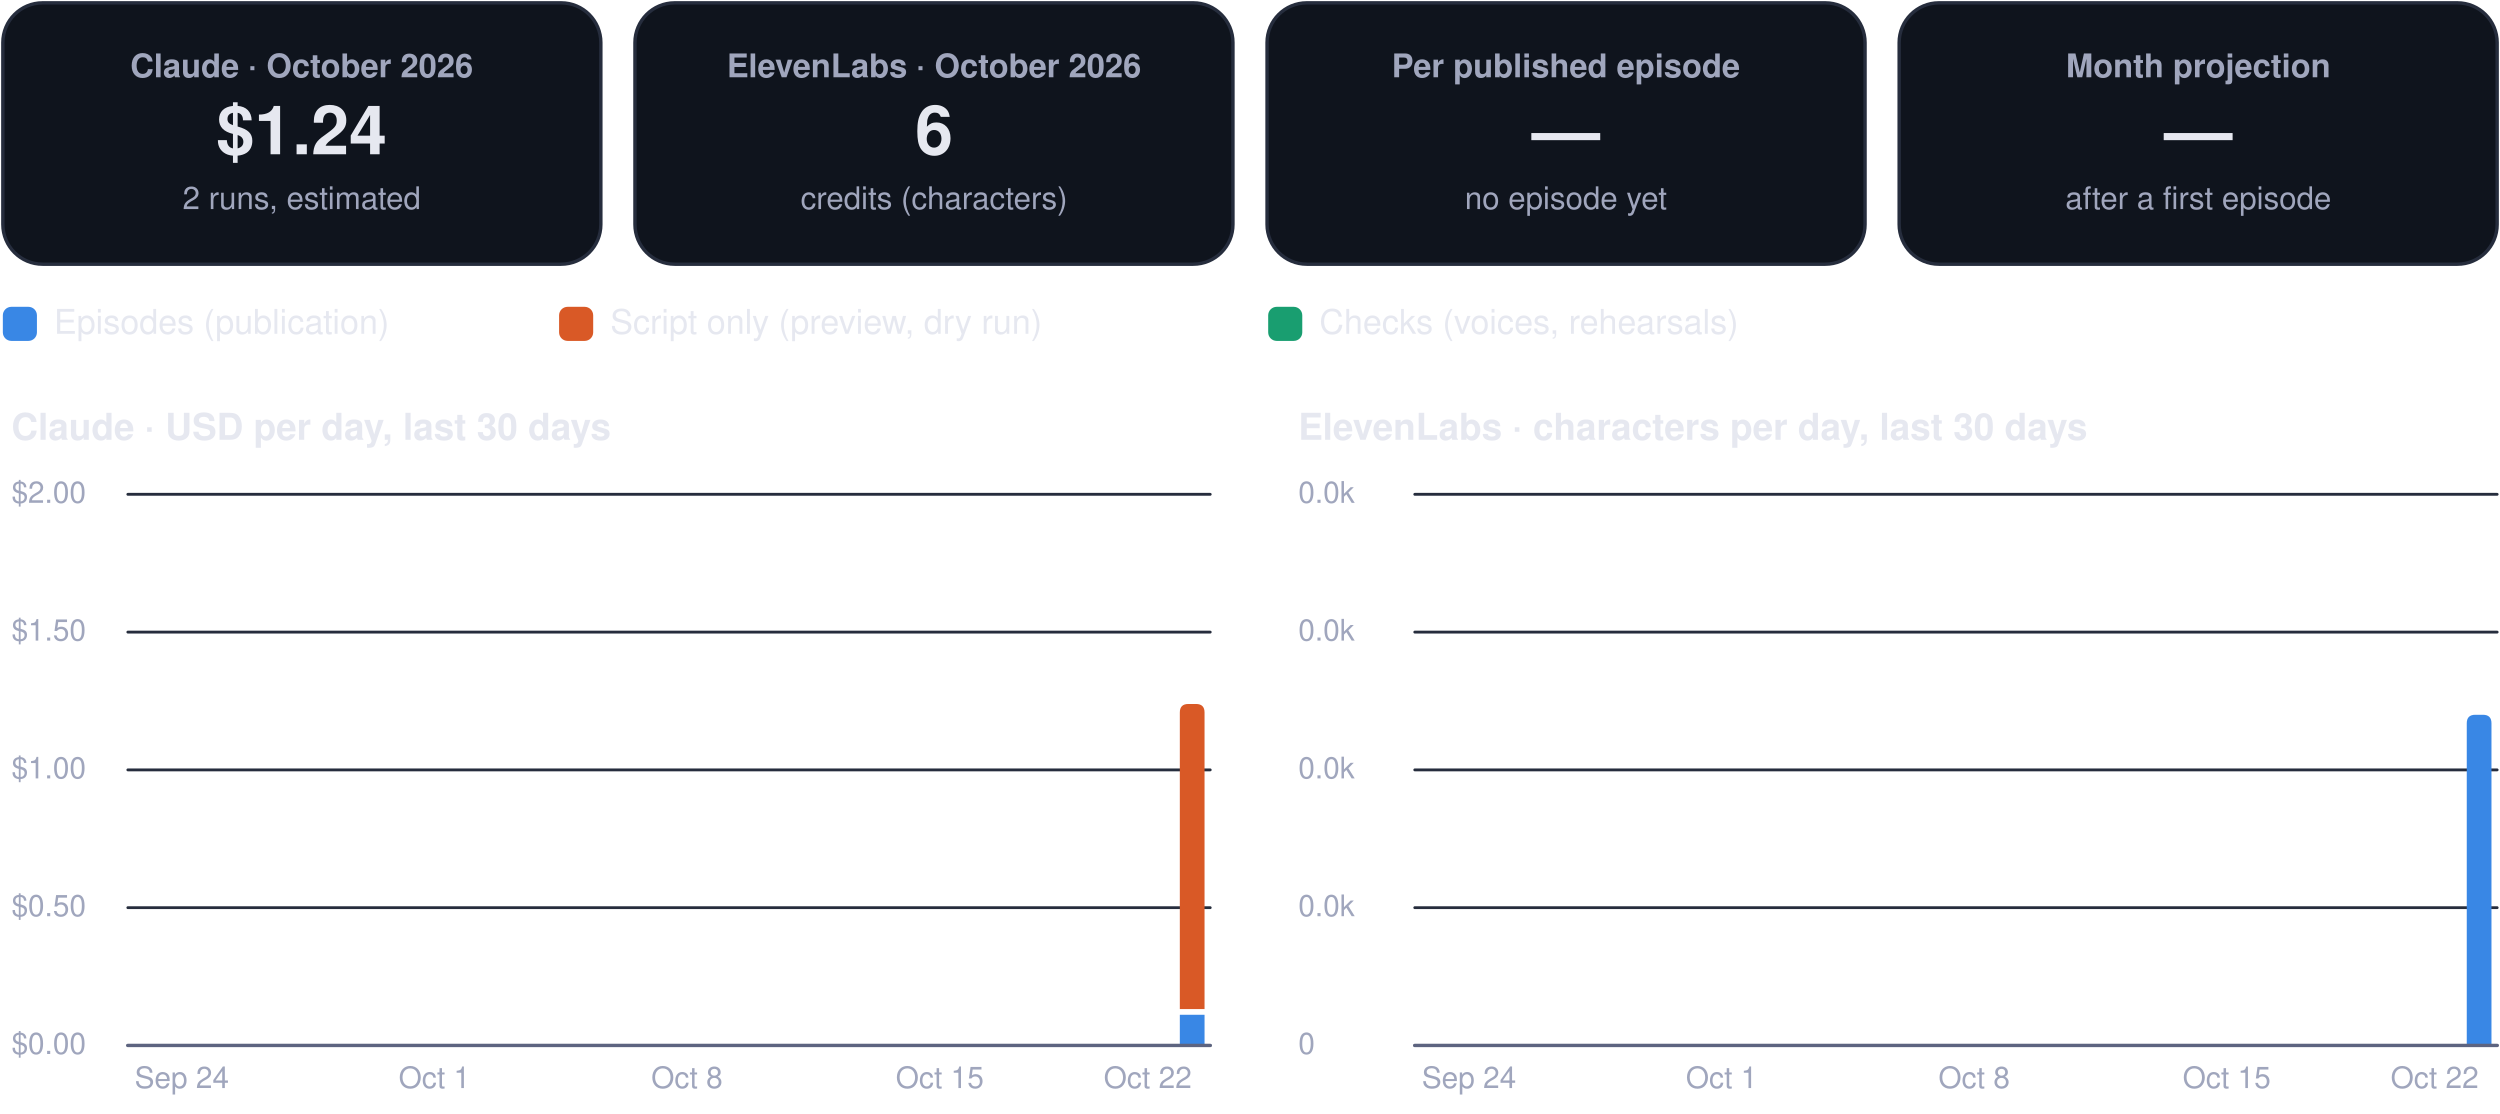
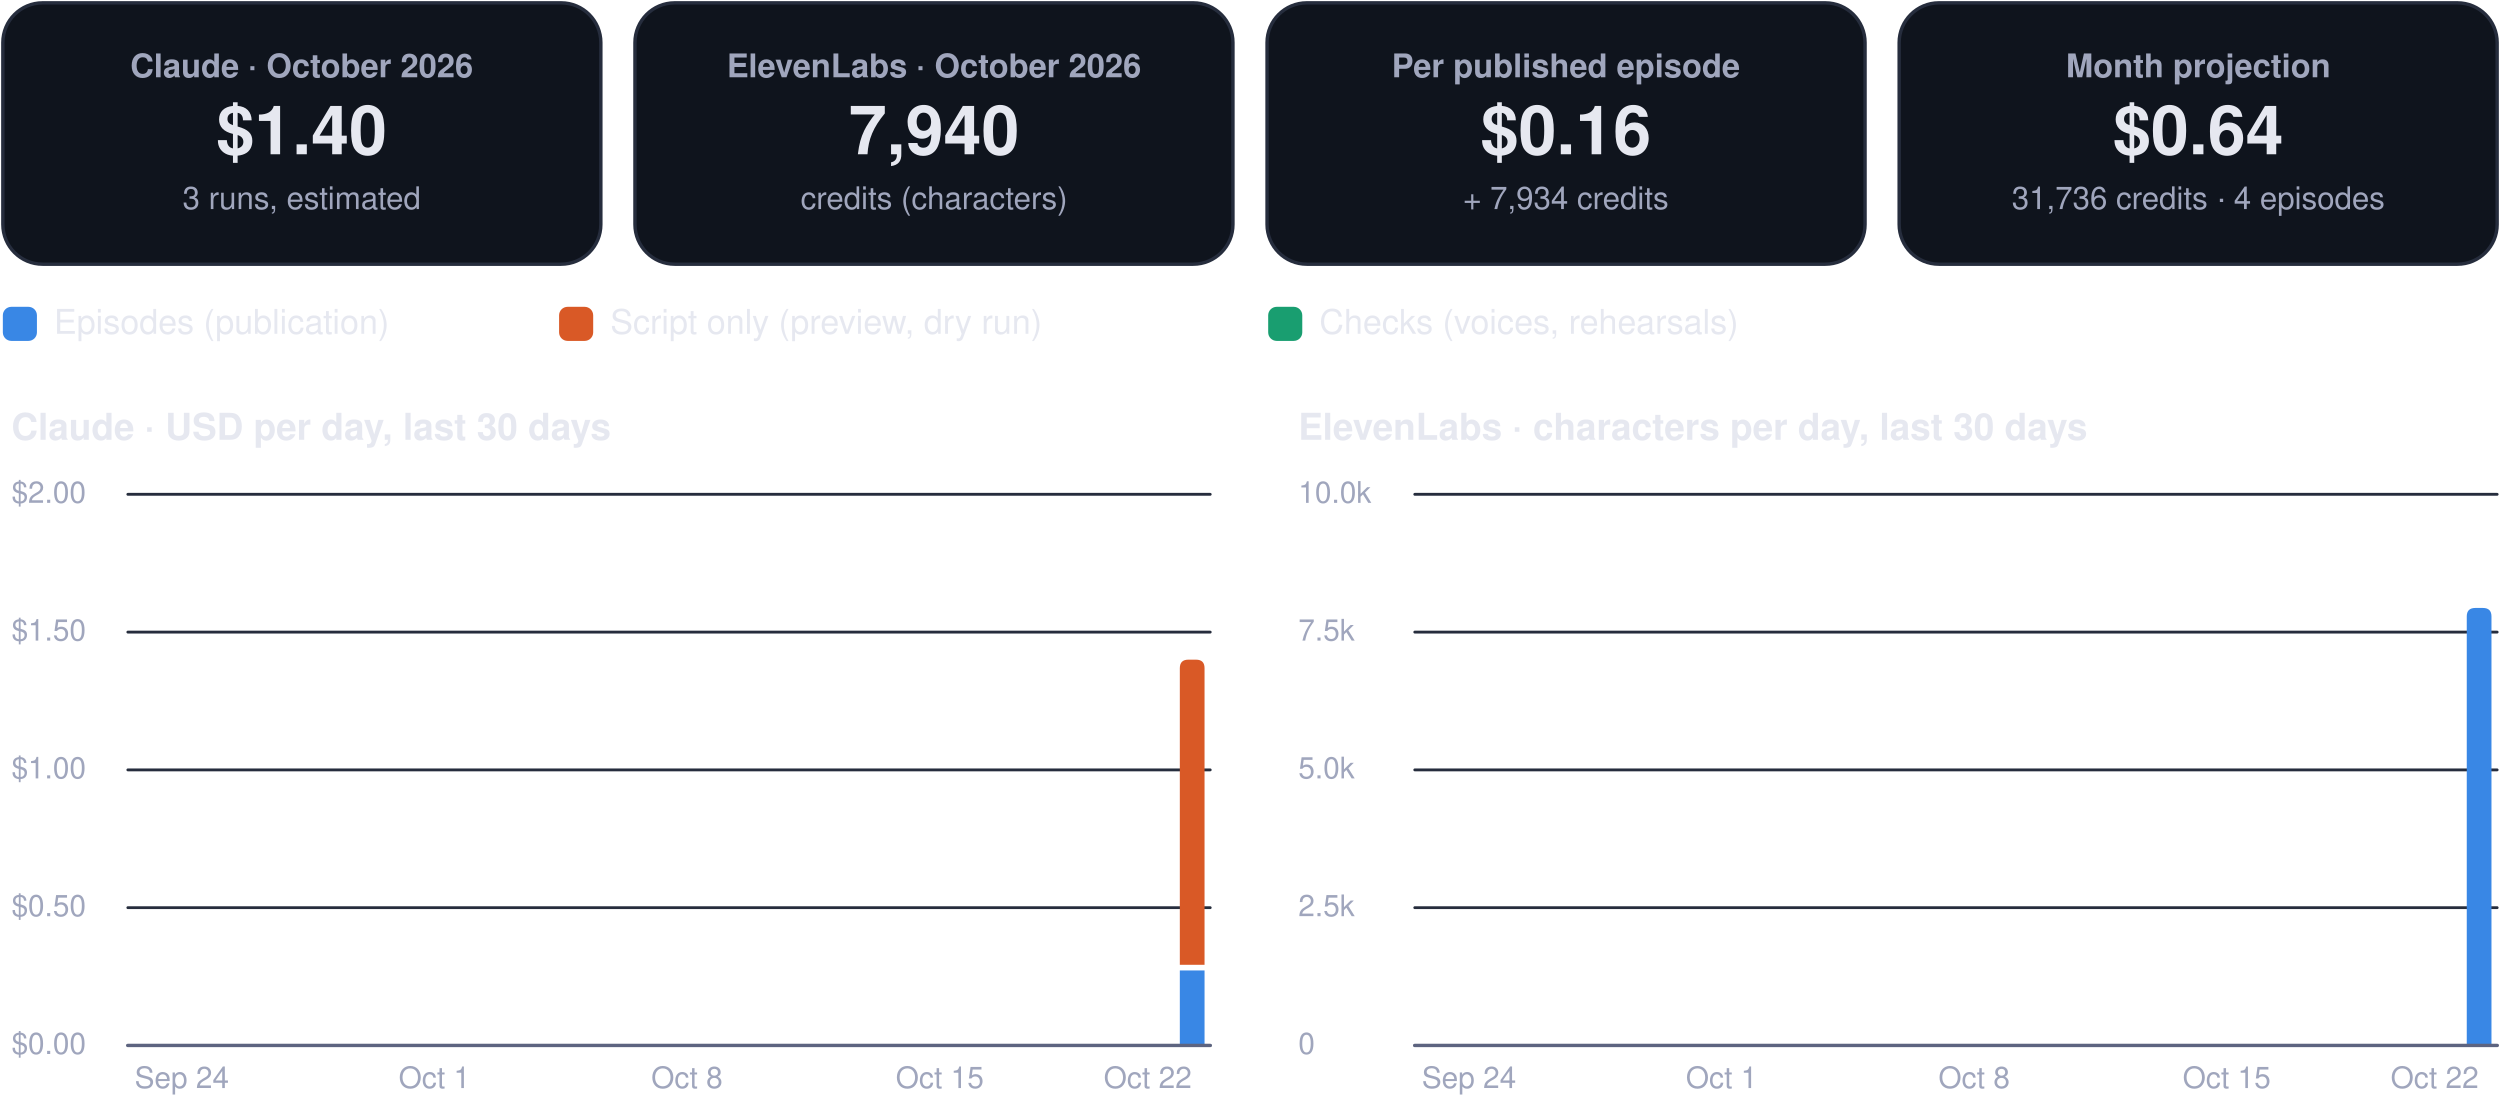
<svg xmlns="http://www.w3.org/2000/svg" viewBox="0 0 880 392" width="880" height="392" role="img" aria-label="FinOps dashboard, October 2026">
  <rect x="1.0" y="1.0" width="210.5" height="92.0" rx="14" fill="#0f141d" stroke="#262d3d" stroke-width="1.2" />
  <g class="box">
    <rect x="5.0" y="10.0" width="202.5" height="74.0" rx="12" fill="none" stroke="none" stroke-width="1.2" class="frame" />
    <text x="106.2" y="27.2" font-family="-apple-system, BlinkMacSystemFont, 'Segoe UI', Helvetica, Arial, sans-serif" font-size="11.5" font-weight="600" fill="#a0a6bd" text-anchor="middle">Claude · October 2026</text>
-     <text x="106.2" y="54.3" font-family="-apple-system, BlinkMacSystemFont, 'Segoe UI', Helvetica, Arial, sans-serif" font-size="24" font-weight="750" fill="#e6e8f0" text-anchor="middle">$1.24</text>
-     <text x="106.2" y="73.6" font-family="-apple-system, BlinkMacSystemFont, 'Segoe UI', Helvetica, Arial, sans-serif" font-size="11" font-weight="400" fill="#a0a6bd" text-anchor="middle">2 runs, estimated</text>
+     <text x="106.2" y="54.3" font-family="-apple-system, BlinkMacSystemFont, 'Segoe UI', Helvetica, Arial, sans-serif" font-size="24" font-weight="750" fill="#e6e8f0" text-anchor="middle">$1.40</text>
+     <text x="106.2" y="73.6" font-family="-apple-system, BlinkMacSystemFont, 'Segoe UI', Helvetica, Arial, sans-serif" font-size="11" font-weight="400" fill="#a0a6bd" text-anchor="middle">3 runs, estimated</text>
  </g>
  <rect x="223.5" y="1.0" width="210.5" height="92.0" rx="14" fill="#0f141d" stroke="#262d3d" stroke-width="1.2" />
  <g class="box">
    <rect x="227.5" y="10.0" width="202.5" height="74.0" rx="12" fill="none" stroke="none" stroke-width="1.2" class="frame" />
    <text x="328.8" y="27.2" font-family="-apple-system, BlinkMacSystemFont, 'Segoe UI', Helvetica, Arial, sans-serif" font-size="11.5" font-weight="600" fill="#a0a6bd" text-anchor="middle">ElevenLabs · October 2026</text>
-     <text x="328.8" y="54.3" font-family="-apple-system, BlinkMacSystemFont, 'Segoe UI', Helvetica, Arial, sans-serif" font-size="24" font-weight="750" fill="#e6e8f0" text-anchor="middle">6</text>
+     <text x="328.8" y="54.3" font-family="-apple-system, BlinkMacSystemFont, 'Segoe UI', Helvetica, Arial, sans-serif" font-size="24" font-weight="750" fill="#e6e8f0" text-anchor="middle">7,940</text>
    <text x="328.8" y="73.6" font-family="-apple-system, BlinkMacSystemFont, 'Segoe UI', Helvetica, Arial, sans-serif" font-size="11" font-weight="400" fill="#a0a6bd" text-anchor="middle">credits (characters)</text>
  </g>
  <rect x="446.0" y="1.0" width="210.5" height="92.0" rx="14" fill="#0f141d" stroke="#262d3d" stroke-width="1.2" />
  <g class="box">
    <rect x="450.0" y="10.0" width="202.5" height="74.0" rx="12" fill="none" stroke="none" stroke-width="1.2" class="frame" />
    <text x="551.2" y="27.2" font-family="-apple-system, BlinkMacSystemFont, 'Segoe UI', Helvetica, Arial, sans-serif" font-size="11.5" font-weight="600" fill="#a0a6bd" text-anchor="middle">Per published episode</text>
-     <text x="551.2" y="54.3" font-family="-apple-system, BlinkMacSystemFont, 'Segoe UI', Helvetica, Arial, sans-serif" font-size="24" font-weight="750" fill="#e6e8f0" text-anchor="middle">—</text>
-     <text x="551.2" y="73.6" font-family="-apple-system, BlinkMacSystemFont, 'Segoe UI', Helvetica, Arial, sans-serif" font-size="11" font-weight="400" fill="#a0a6bd" text-anchor="middle">no episode yet</text>
+     <text x="551.2" y="54.3" font-family="-apple-system, BlinkMacSystemFont, 'Segoe UI', Helvetica, Arial, sans-serif" font-size="24" font-weight="750" fill="#e6e8f0" text-anchor="middle">$0.16</text>
+     <text x="551.2" y="73.6" font-family="-apple-system, BlinkMacSystemFont, 'Segoe UI', Helvetica, Arial, sans-serif" font-size="11" font-weight="400" fill="#a0a6bd" text-anchor="middle">+ 7,934 credits</text>
  </g>
  <rect x="668.5" y="1.0" width="210.5" height="92.0" rx="14" fill="#0f141d" stroke="#262d3d" stroke-width="1.2" />
  <g class="box">
    <rect x="672.5" y="10.0" width="202.5" height="74.0" rx="12" fill="none" stroke="none" stroke-width="1.2" class="frame" />
    <text x="773.8" y="27.2" font-family="-apple-system, BlinkMacSystemFont, 'Segoe UI', Helvetica, Arial, sans-serif" font-size="11.5" font-weight="600" fill="#a0a6bd" text-anchor="middle">Month projection</text>
-     <text x="773.8" y="54.3" font-family="-apple-system, BlinkMacSystemFont, 'Segoe UI', Helvetica, Arial, sans-serif" font-size="24" font-weight="750" fill="#e6e8f0" text-anchor="middle">—</text>
-     <text x="773.8" y="73.6" font-family="-apple-system, BlinkMacSystemFont, 'Segoe UI', Helvetica, Arial, sans-serif" font-size="11" font-weight="400" fill="#a0a6bd" text-anchor="middle">after a first episode</text>
+     <text x="773.8" y="54.3" font-family="-apple-system, BlinkMacSystemFont, 'Segoe UI', Helvetica, Arial, sans-serif" font-size="24" font-weight="750" fill="#e6e8f0" text-anchor="middle">$0.64</text>
+     <text x="773.8" y="73.6" font-family="-apple-system, BlinkMacSystemFont, 'Segoe UI', Helvetica, Arial, sans-serif" font-size="11" font-weight="400" fill="#a0a6bd" text-anchor="middle">31,736 credits · 4 episodes</text>
  </g>
  <rect x="1.0" y="108.0" width="12.0" height="12.0" rx="3" fill="#3987e5" stroke="none" stroke-width="1.2" />
  <g class="box">
    <rect x="17.0" y="105.0" width="161.8" height="18.0" rx="12" fill="none" stroke="none" stroke-width="1.2" class="frame" />
    <text x="19.0" y="117.5" font-family="-apple-system, BlinkMacSystemFont, 'Segoe UI', Helvetica, Arial, sans-serif" font-size="12" font-weight="500" fill="#e6e8f0" text-anchor="start">Episodes (publication)</text>
  </g>
  <rect x="196.8" y="108.0" width="12.0" height="12.0" rx="3" fill="#d95926" stroke="none" stroke-width="1.2" />
  <g class="box">
    <rect x="212.8" y="105.0" width="215.6" height="18.0" rx="12" fill="none" stroke="none" stroke-width="1.2" class="frame" />
    <text x="214.8" y="117.5" font-family="-apple-system, BlinkMacSystemFont, 'Segoe UI', Helvetica, Arial, sans-serif" font-size="12" font-weight="500" fill="#e6e8f0" text-anchor="start">Script only (preview, dry run)</text>
  </g>
  <rect x="446.4" y="108.0" width="12.0" height="12.0" rx="3" fill="#199e70" stroke="none" stroke-width="1.2" />
  <g class="box">
    <rect x="462.4" y="105.0" width="195.4" height="18.0" rx="12" fill="none" stroke="none" stroke-width="1.2" class="frame" />
    <text x="464.4" y="117.5" font-family="-apple-system, BlinkMacSystemFont, 'Segoe UI', Helvetica, Arial, sans-serif" font-size="12" font-weight="500" fill="#e6e8f0" text-anchor="start">Checks (voices, rehearsals)</text>
  </g>
  <g class="box">
    <rect x="1.0" y="140.0" width="425.0" height="22.0" rx="12" fill="none" stroke="none" stroke-width="1.2" class="frame" />
    <text x="4.0" y="154.8" font-family="-apple-system, BlinkMacSystemFont, 'Segoe UI', Helvetica, Arial, sans-serif" font-size="13" font-weight="700" fill="#e6e8f0" text-anchor="start">Claude · USD per day, last 30 days</text>
  </g>
  <path d="M45,368.0 L426.0,368.0" fill="none" stroke="#262d3d" stroke-width="1" stroke-linecap="round" stroke-linejoin="round" />
  <g class="box">
    <rect x="1.0" y="360.0" width="42.0" height="16.0" rx="12" fill="none" stroke="none" stroke-width="1.2" class="frame" />
    <text x="4.0" y="371.0" font-family="-apple-system, BlinkMacSystemFont, 'Segoe UI', Helvetica, Arial, sans-serif" font-size="10.5" font-weight="500" fill="#a0a6bd" text-anchor="start">$0.00</text>
  </g>
  <path d="M45,319.5 L426.0,319.5" fill="none" stroke="#262d3d" stroke-width="1" stroke-linecap="round" stroke-linejoin="round" />
  <g class="box">
    <rect x="1.0" y="311.5" width="42.0" height="16.0" rx="12" fill="none" stroke="none" stroke-width="1.2" class="frame" />
    <text x="4.0" y="322.5" font-family="-apple-system, BlinkMacSystemFont, 'Segoe UI', Helvetica, Arial, sans-serif" font-size="10.5" font-weight="500" fill="#a0a6bd" text-anchor="start">$0.50</text>
  </g>
  <path d="M45,271.0 L426.0,271.0" fill="none" stroke="#262d3d" stroke-width="1" stroke-linecap="round" stroke-linejoin="round" />
  <g class="box">
    <rect x="1.0" y="263.0" width="42.0" height="16.0" rx="12" fill="none" stroke="none" stroke-width="1.2" class="frame" />
    <text x="4.0" y="274.0" font-family="-apple-system, BlinkMacSystemFont, 'Segoe UI', Helvetica, Arial, sans-serif" font-size="10.5" font-weight="500" fill="#a0a6bd" text-anchor="start">$1.00</text>
  </g>
  <path d="M45,222.5 L426.0,222.5" fill="none" stroke="#262d3d" stroke-width="1" stroke-linecap="round" stroke-linejoin="round" />
  <g class="box">
    <rect x="1.0" y="214.5" width="42.0" height="16.0" rx="12" fill="none" stroke="none" stroke-width="1.2" class="frame" />
    <text x="4.0" y="225.5" font-family="-apple-system, BlinkMacSystemFont, 'Segoe UI', Helvetica, Arial, sans-serif" font-size="10.5" font-weight="500" fill="#a0a6bd" text-anchor="start">$1.50</text>
  </g>
  <path d="M45,174.0 L426.0,174.0" fill="none" stroke="#262d3d" stroke-width="1" stroke-linecap="round" stroke-linejoin="round" />
  <g class="box">
    <rect x="1.0" y="166.0" width="42.0" height="16.0" rx="12" fill="none" stroke="none" stroke-width="1.2" class="frame" />
    <text x="4.0" y="177.0" font-family="-apple-system, BlinkMacSystemFont, 'Segoe UI', Helvetica, Arial, sans-serif" font-size="10.5" font-weight="500" fill="#a0a6bd" text-anchor="start">$2.00</text>
  </g>
  <g class="box">
    <rect x="42.0" y="372.0" width="44.0" height="16.0" rx="12" fill="none" stroke="none" stroke-width="1.2" class="frame" />
    <text x="64.0" y="383.0" font-family="-apple-system, BlinkMacSystemFont, 'Segoe UI', Helvetica, Arial, sans-serif" font-size="10.5" font-weight="500" fill="#a0a6bd" text-anchor="middle">Sep 24</text>
  </g>
  <g class="box">
    <rect x="130.9" y="372.0" width="44.0" height="16.0" rx="12" fill="none" stroke="none" stroke-width="1.2" class="frame" />
    <text x="152.9" y="383.0" font-family="-apple-system, BlinkMacSystemFont, 'Segoe UI', Helvetica, Arial, sans-serif" font-size="10.5" font-weight="500" fill="#a0a6bd" text-anchor="middle">Oct 1</text>
  </g>
  <g class="box">
    <rect x="219.8" y="372.0" width="44.0" height="16.0" rx="12" fill="none" stroke="none" stroke-width="1.2" class="frame" />
    <text x="241.8" y="383.0" font-family="-apple-system, BlinkMacSystemFont, 'Segoe UI', Helvetica, Arial, sans-serif" font-size="10.5" font-weight="500" fill="#a0a6bd" text-anchor="middle">Oct 8</text>
  </g>
  <g class="box">
    <rect x="308.8" y="372.0" width="44.0" height="16.0" rx="12" fill="none" stroke="none" stroke-width="1.2" class="frame" />
    <text x="330.8" y="383.0" font-family="-apple-system, BlinkMacSystemFont, 'Segoe UI', Helvetica, Arial, sans-serif" font-size="10.5" font-weight="500" fill="#a0a6bd" text-anchor="middle">Oct 15</text>
  </g>
-   <path d="M415.3,357.2 h8.7 v10.8 h-8.7 Z" fill="#3987e5" />
-   <path d="M415.3,355.2 L415.3,250.8 Q415.3,247.8 418.3,247.8 L421.0,247.8 Q424.0,247.8 424.0,250.8 L424.0,355.2 Z" fill="#d95926" />
+   <path d="M415.3,341.6 h8.7 v26.4 h-8.7 Z" fill="#3987e5" />
+   <path d="M415.3,339.6 L415.3,235.2 Q415.3,232.2 418.3,232.2 L421.0,232.2 Q424.0,232.2 424.0,235.2 L424.0,339.6 Z" fill="#d95926" />
  <g class="box">
    <rect x="382.0" y="372.0" width="44.0" height="16.0" rx="12" fill="none" stroke="none" stroke-width="1.2" class="frame" />
    <text x="404.0" y="383.0" font-family="-apple-system, BlinkMacSystemFont, 'Segoe UI', Helvetica, Arial, sans-serif" font-size="10.5" font-weight="500" fill="#a0a6bd" text-anchor="middle">Oct 22</text>
  </g>
  <path d="M45,368 L426.0,368" fill="none" stroke="#5d6480" stroke-width="1.2" stroke-linecap="round" stroke-linejoin="round" />
  <g class="box">
    <rect x="454.0" y="140.0" width="425.0" height="22.0" rx="12" fill="none" stroke="none" stroke-width="1.2" class="frame" />
    <text x="457.0" y="154.8" font-family="-apple-system, BlinkMacSystemFont, 'Segoe UI', Helvetica, Arial, sans-serif" font-size="13" font-weight="700" fill="#e6e8f0" text-anchor="start">ElevenLabs · characters per day, last 30 days</text>
  </g>
  <path d="M498.0,368.0 L879.0,368.0" fill="none" stroke="#262d3d" stroke-width="1" stroke-linecap="round" stroke-linejoin="round" />
  <g class="box">
    <rect x="454.0" y="360.0" width="42.0" height="16.0" rx="12" fill="none" stroke="none" stroke-width="1.2" class="frame" />
    <text x="457.0" y="371.0" font-family="-apple-system, BlinkMacSystemFont, 'Segoe UI', Helvetica, Arial, sans-serif" font-size="10.5" font-weight="500" fill="#a0a6bd" text-anchor="start">0</text>
  </g>
  <path d="M498.0,319.5 L879.0,319.5" fill="none" stroke="#262d3d" stroke-width="1" stroke-linecap="round" stroke-linejoin="round" />
  <g class="box">
    <rect x="454.0" y="311.5" width="42.0" height="16.0" rx="12" fill="none" stroke="none" stroke-width="1.2" class="frame" />
-     <text x="457.0" y="322.5" font-family="-apple-system, BlinkMacSystemFont, 'Segoe UI', Helvetica, Arial, sans-serif" font-size="10.5" font-weight="500" fill="#a0a6bd" text-anchor="start">0.0k</text>
+     <text x="457.0" y="322.5" font-family="-apple-system, BlinkMacSystemFont, 'Segoe UI', Helvetica, Arial, sans-serif" font-size="10.5" font-weight="500" fill="#a0a6bd" text-anchor="start">2.5k</text>
  </g>
  <path d="M498.0,271.0 L879.0,271.0" fill="none" stroke="#262d3d" stroke-width="1" stroke-linecap="round" stroke-linejoin="round" />
  <g class="box">
    <rect x="454.0" y="263.0" width="42.0" height="16.0" rx="12" fill="none" stroke="none" stroke-width="1.2" class="frame" />
-     <text x="457.0" y="274.0" font-family="-apple-system, BlinkMacSystemFont, 'Segoe UI', Helvetica, Arial, sans-serif" font-size="10.5" font-weight="500" fill="#a0a6bd" text-anchor="start">0.0k</text>
+     <text x="457.0" y="274.0" font-family="-apple-system, BlinkMacSystemFont, 'Segoe UI', Helvetica, Arial, sans-serif" font-size="10.5" font-weight="500" fill="#a0a6bd" text-anchor="start">5.0k</text>
  </g>
  <path d="M498.0,222.5 L879.0,222.5" fill="none" stroke="#262d3d" stroke-width="1" stroke-linecap="round" stroke-linejoin="round" />
  <g class="box">
    <rect x="454.0" y="214.5" width="42.0" height="16.0" rx="12" fill="none" stroke="none" stroke-width="1.2" class="frame" />
-     <text x="457.0" y="225.5" font-family="-apple-system, BlinkMacSystemFont, 'Segoe UI', Helvetica, Arial, sans-serif" font-size="10.5" font-weight="500" fill="#a0a6bd" text-anchor="start">0.0k</text>
+     <text x="457.0" y="225.5" font-family="-apple-system, BlinkMacSystemFont, 'Segoe UI', Helvetica, Arial, sans-serif" font-size="10.5" font-weight="500" fill="#a0a6bd" text-anchor="start">7.5k</text>
  </g>
  <path d="M498.0,174.0 L879.0,174.0" fill="none" stroke="#262d3d" stroke-width="1" stroke-linecap="round" stroke-linejoin="round" />
  <g class="box">
    <rect x="454.0" y="166.0" width="42.0" height="16.0" rx="12" fill="none" stroke="none" stroke-width="1.2" class="frame" />
-     <text x="457.0" y="177.0" font-family="-apple-system, BlinkMacSystemFont, 'Segoe UI', Helvetica, Arial, sans-serif" font-size="10.5" font-weight="500" fill="#a0a6bd" text-anchor="start">0.0k</text>
+     <text x="457.0" y="177.0" font-family="-apple-system, BlinkMacSystemFont, 'Segoe UI', Helvetica, Arial, sans-serif" font-size="10.5" font-weight="500" fill="#a0a6bd" text-anchor="start">10.0k</text>
  </g>
  <g class="box">
    <rect x="495.1" y="372.0" width="44.0" height="16.0" rx="12" fill="none" stroke="none" stroke-width="1.2" class="frame" />
    <text x="517.1" y="383.0" font-family="-apple-system, BlinkMacSystemFont, 'Segoe UI', Helvetica, Arial, sans-serif" font-size="10.5" font-weight="500" fill="#a0a6bd" text-anchor="middle">Sep 24</text>
  </g>
  <g class="box">
    <rect x="584.0" y="372.0" width="44.0" height="16.0" rx="12" fill="none" stroke="none" stroke-width="1.2" class="frame" />
    <text x="606.0" y="383.0" font-family="-apple-system, BlinkMacSystemFont, 'Segoe UI', Helvetica, Arial, sans-serif" font-size="10.5" font-weight="500" fill="#a0a6bd" text-anchor="middle">Oct 1</text>
  </g>
  <g class="box">
    <rect x="672.9" y="372.0" width="44.0" height="16.0" rx="12" fill="none" stroke="none" stroke-width="1.2" class="frame" />
    <text x="694.9" y="383.0" font-family="-apple-system, BlinkMacSystemFont, 'Segoe UI', Helvetica, Arial, sans-serif" font-size="10.5" font-weight="500" fill="#a0a6bd" text-anchor="middle">Oct 8</text>
  </g>
  <g class="box">
    <rect x="761.8" y="372.0" width="44.0" height="16.0" rx="12" fill="none" stroke="none" stroke-width="1.2" class="frame" />
    <text x="783.8" y="383.0" font-family="-apple-system, BlinkMacSystemFont, 'Segoe UI', Helvetica, Arial, sans-serif" font-size="10.5" font-weight="500" fill="#a0a6bd" text-anchor="middle">Oct 15</text>
  </g>
-   <path d="M868.3,368.0 L868.3,254.6 Q868.3,251.6 871.3,251.6 L874.0,251.6 Q877.0,251.6 877.0,254.6 L877.0,368.0 Z" fill="#3987e5" />
+   <path d="M868.3,368.0 L868.3,217.0 Q868.3,214.0 871.3,214.0 L874.0,214.0 Q877.0,214.0 877.0,217.0 L877.0,368.0 Z" fill="#3987e5" />
  <g class="box">
    <rect x="835.0" y="372.0" width="44.0" height="16.0" rx="12" fill="none" stroke="none" stroke-width="1.2" class="frame" />
    <text x="857.0" y="383.0" font-family="-apple-system, BlinkMacSystemFont, 'Segoe UI', Helvetica, Arial, sans-serif" font-size="10.5" font-weight="500" fill="#a0a6bd" text-anchor="middle">Oct 22</text>
  </g>
  <path d="M498.0,368 L879.0,368" fill="none" stroke="#5d6480" stroke-width="1.2" stroke-linecap="round" stroke-linejoin="round" />
</svg>
